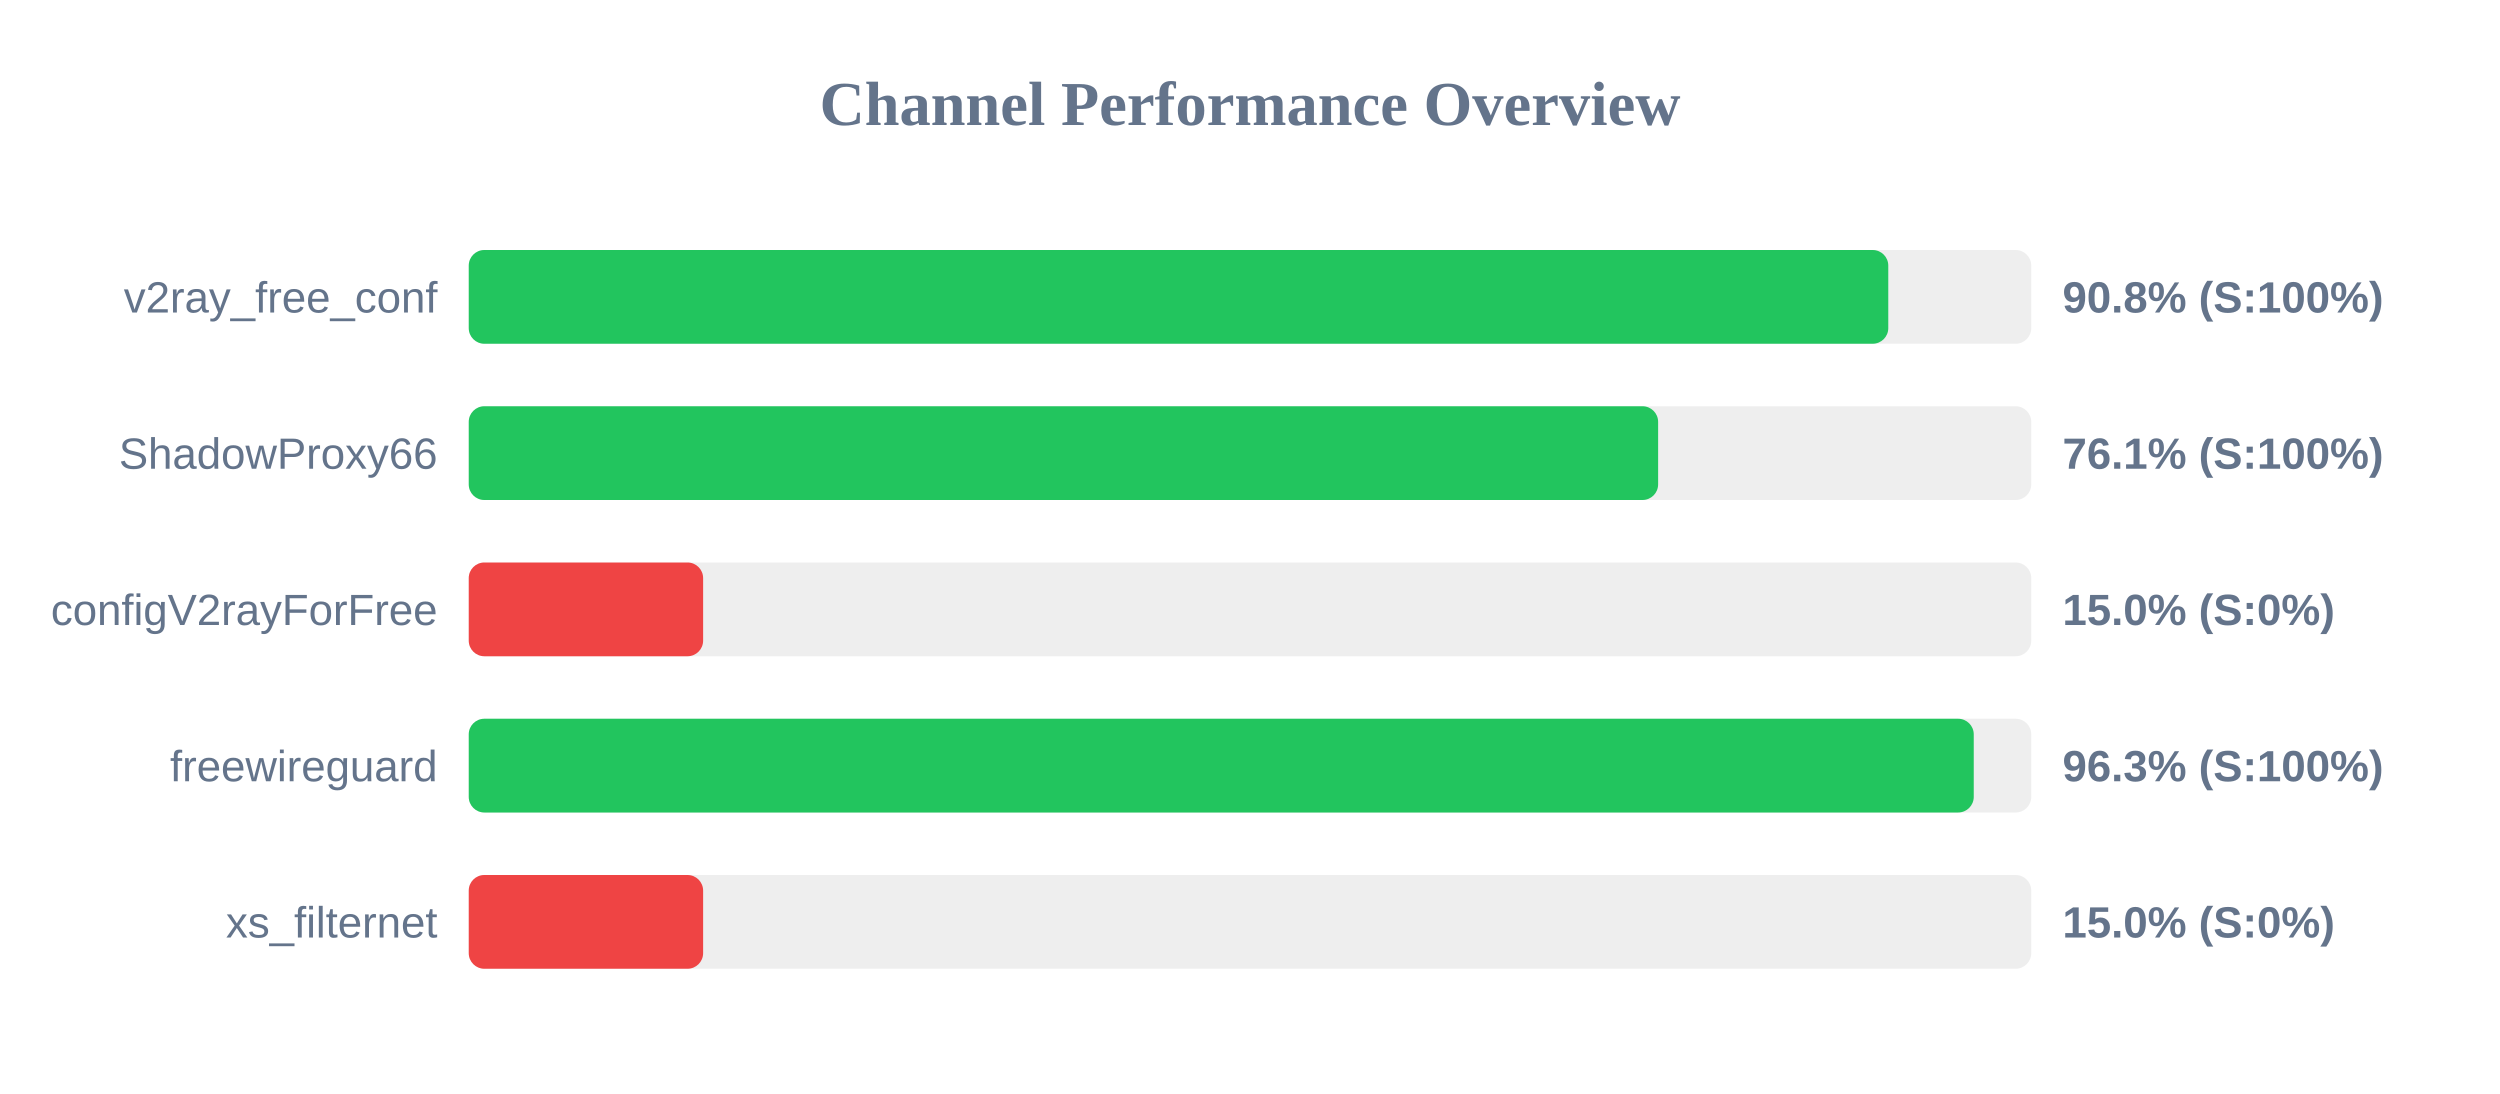
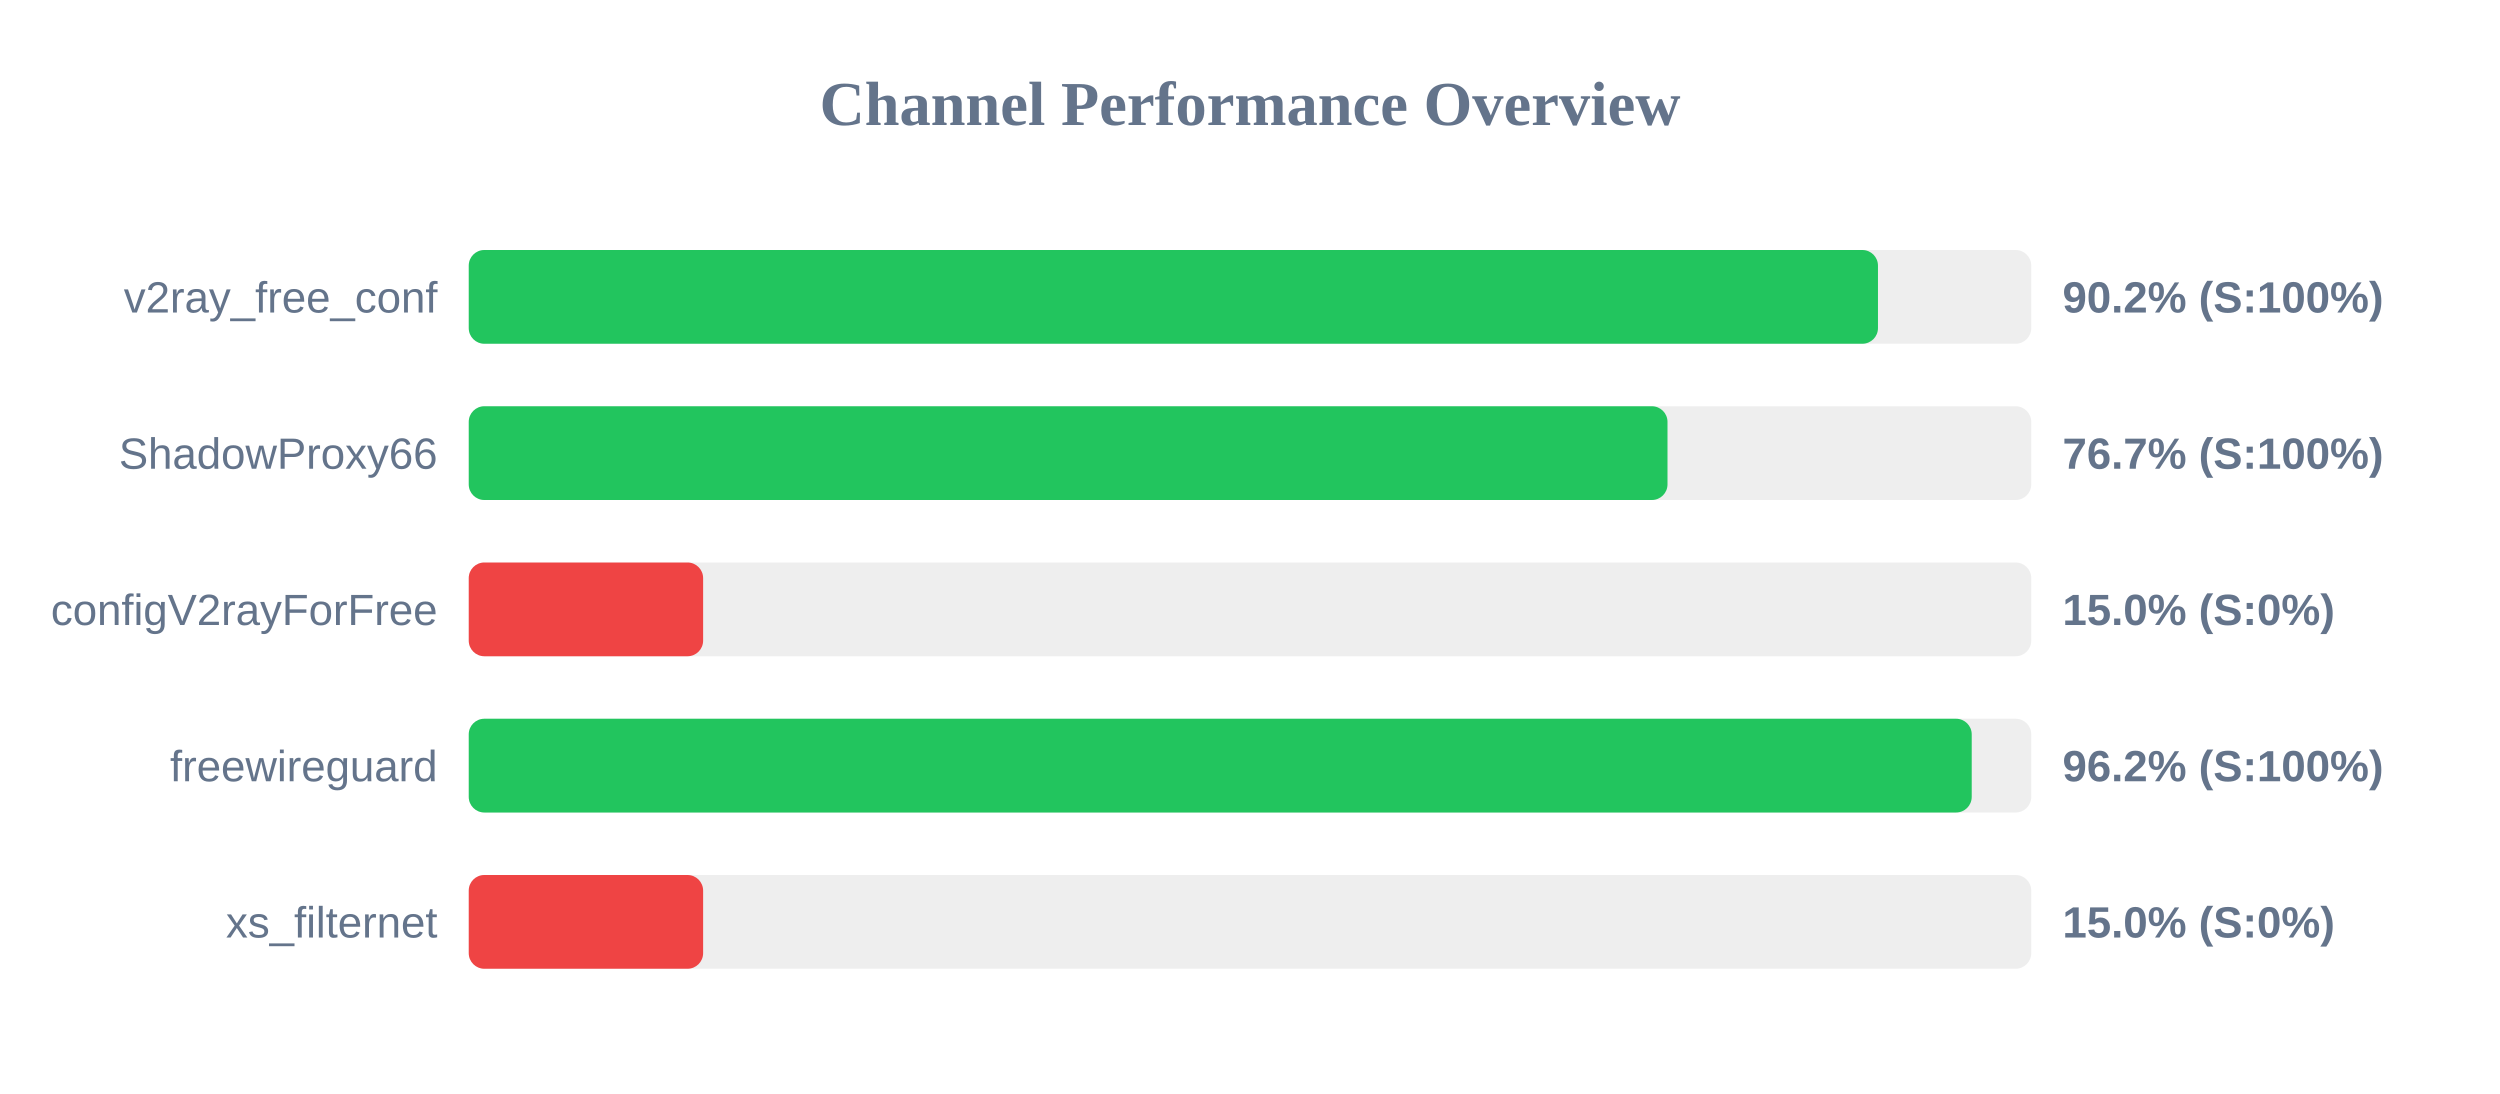
<svg xmlns="http://www.w3.org/2000/svg" width="800" height="350" version="1.1">
  <style>
        .row { font: 14px Arial; fill: #64748b; }
        .score { font: bold 14px Arial; fill: #64748b; }
    </style>
  <text x="400" y="40" text-anchor="middle" font-size="20px" font-weight="bold" fill="#64748b">Channel Performance Overview</text>
  <rect x="150" y="80" width="500" height="30" fill="#eee" rx="5" />
-   <rect x="150" y="80" width="454.25" height="30" fill="#22c55e" rx="5" />
+   <rect x="150" y="80" width="450.95" height="30" fill="#22c55e" rx="5" />
  <text x="140" y="100" text-anchor="end" class="row">v2ray_free_conf</text>
-   <text x="660" y="100" text-anchor="start" class="score">90.8% (S:100%)</text>
+   <text x="660" y="100" text-anchor="start" class="score">90.2% (S:100%)</text>
  <rect x="150" y="130" width="500" height="30" fill="#eee" rx="5" />
-   <rect x="150" y="130" width="380.6" height="30" fill="#22c55e" rx="5" />
+   <rect x="150" y="130" width="383.6" height="30" fill="#22c55e" rx="5" />
  <text x="140" y="150" text-anchor="end" class="row">ShadowProxy66</text>
-   <text x="660" y="150" text-anchor="start" class="score">76.1% (S:100%)</text>
+   <text x="660" y="150" text-anchor="start" class="score">76.7% (S:100%)</text>
  <rect x="150" y="180" width="500" height="30" fill="#eee" rx="5" />
  <rect x="150" y="180" width="75.0" height="30" fill="#ef4444" rx="5" />
  <text x="140" y="200" text-anchor="end" class="row">configV2rayForFree</text>
  <text x="660" y="200" text-anchor="start" class="score">15.0% (S:0%)</text>
  <rect x="150" y="230" width="500" height="30" fill="#eee" rx="5" />
-   <rect x="150" y="230" width="481.6" height="30" fill="#22c55e" rx="5" />
+   <rect x="150" y="230" width="480.95" height="30" fill="#22c55e" rx="5" />
  <text x="140" y="250" text-anchor="end" class="row">freewireguard</text>
-   <text x="660" y="250" text-anchor="start" class="score">96.3% (S:100%)</text>
+   <text x="660" y="250" text-anchor="start" class="score">96.2% (S:100%)</text>
  <rect x="150" y="280" width="500" height="30" fill="#eee" rx="5" />
  <rect x="150" y="280" width="75.0" height="30" fill="#ef4444" rx="5" />
  <text x="140" y="300" text-anchor="end" class="row">xs_filternet</text>
  <text x="660" y="300" text-anchor="start" class="score">15.0% (S:0%)</text>
</svg>
